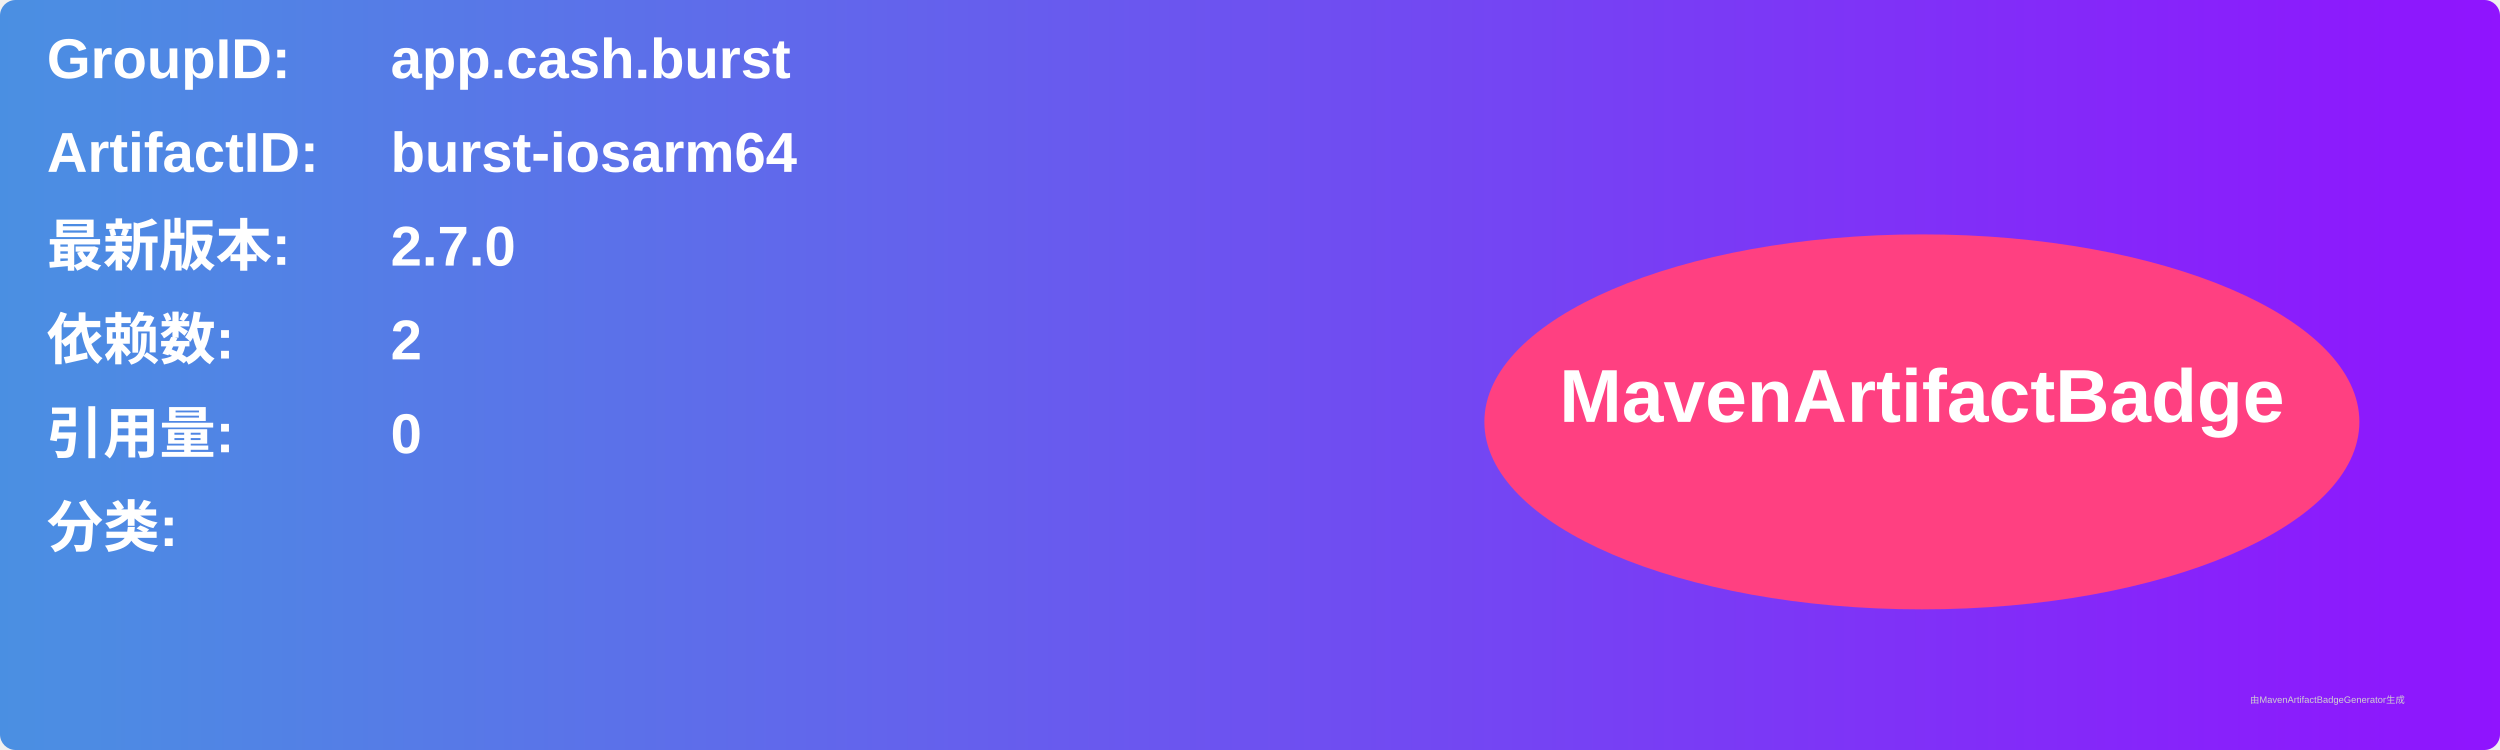
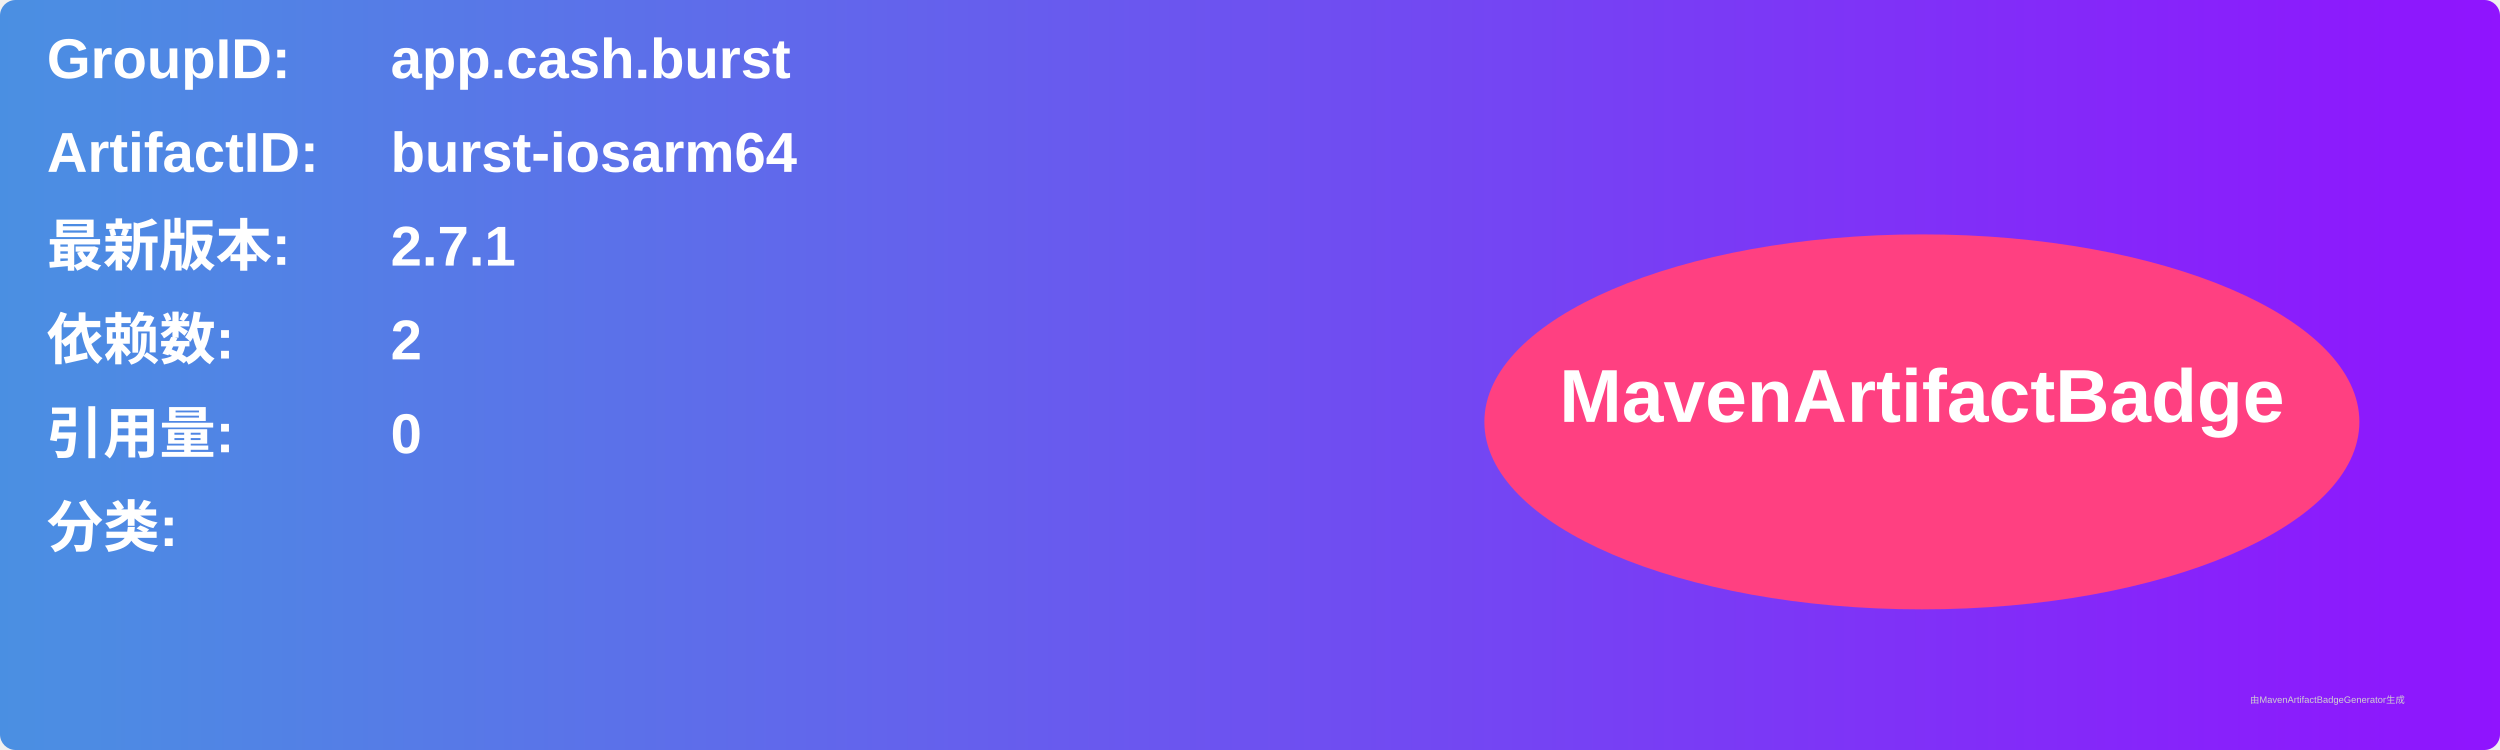
<svg xmlns="http://www.w3.org/2000/svg" width="800" height="240" viewBox="0 0 800 240">
  <linearGradient id="grad" x1="0%" y1="0%" x2="100%" y2="0%">
    <stop offset="0%" stop-color="#4a90e2" />
    <stop offset="100%" stop-color="#9013fe" />
  </linearGradient>
  <rect width="100%" height="100%" rx="5" ry="5" fill="url(#grad)" />
  <g transform="translate(15, 15)">
    <text x="0" y="10" font-family="Arial" font-size="18" fill="white" font-weight="bold" width="260">GroupID:</text>
    <text x="110" y="10" font-family="Arial" font-size="18" fill="white" font-weight="bold" width="460">app.cash.burst</text>
    <text x="0" y="40" font-family="Arial" font-size="18" fill="white" font-weight="bold" width="260">ArtifactID:</text>
    <text x="110" y="40" font-family="Arial" font-size="18" fill="white" font-weight="bold" width="460">burst-iosarm64</text>
    <text x="0" y="70" font-family="Arial" font-size="18" fill="white" font-weight="bold">最新版本:</text>
    <text x="110" y="70" font-family="Arial" font-size="18" fill="white" font-weight="bold">
-       <tspan font-weight="bold">2.7.0</tspan>
+       <tspan font-weight="bold">2.7.1</tspan>
    </text>
    <text x="0" y="100" font-family="Arial" font-size="18" fill="white" font-weight="bold">依赖数: </text>
    <text x="110" y="100" font-family="Arial" font-size="18" fill="white">
      <tspan font-weight="bold">2</tspan>
    </text>
    <text x="0" y="130" font-family="Arial" font-size="18" fill="white" font-weight="bold">引用量: </text>
    <text x="110" y="130" font-family="Arial" font-size="18" fill="white">
      <tspan font-weight="bold">0</tspan>
    </text>
    <text x="0" y="160" font-family="Arial" font-size="18" fill="white" font-weight="bold">分类:</text>
    <text x="10" y="190" font-family="Arial" font-size="10" fill="white">
      <tspan font-weight="bold" />
    </text>
    <ellipse cx="600" cy="120" rx="140" ry="60" fill="#ff4081" />
    <text x="600" y="120" text-anchor="middle" font-family="Arial" font-size="24" fill="white" font-weight="bold">MavenArtifactBadge</text>
  </g>
  <text x="720" y="225" font-family="Arial" font-size="3" fill="#d0d0d0">由MavenArtifactBadgeGenerator生成</text>
</svg>
